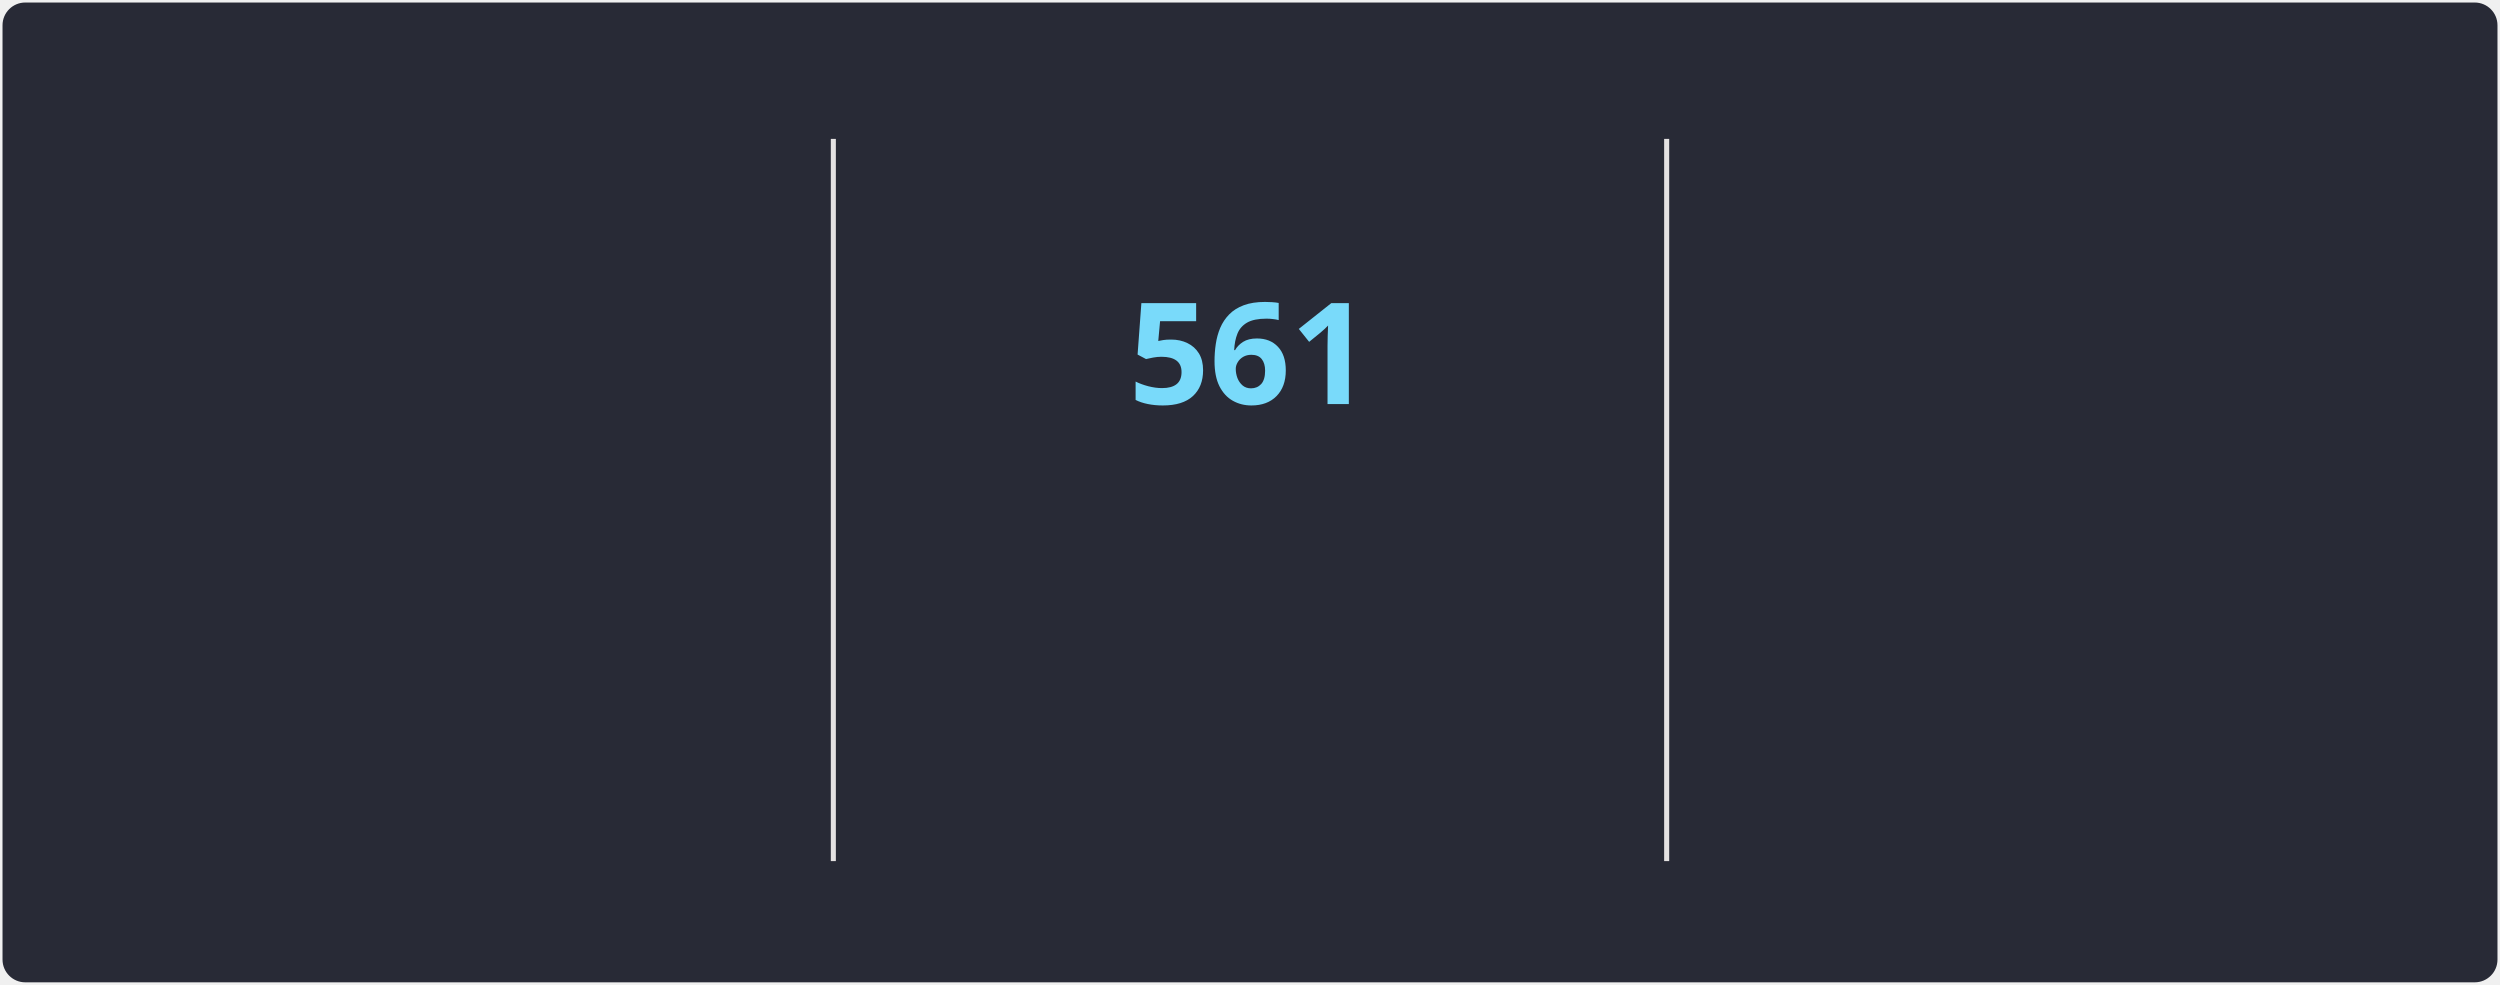
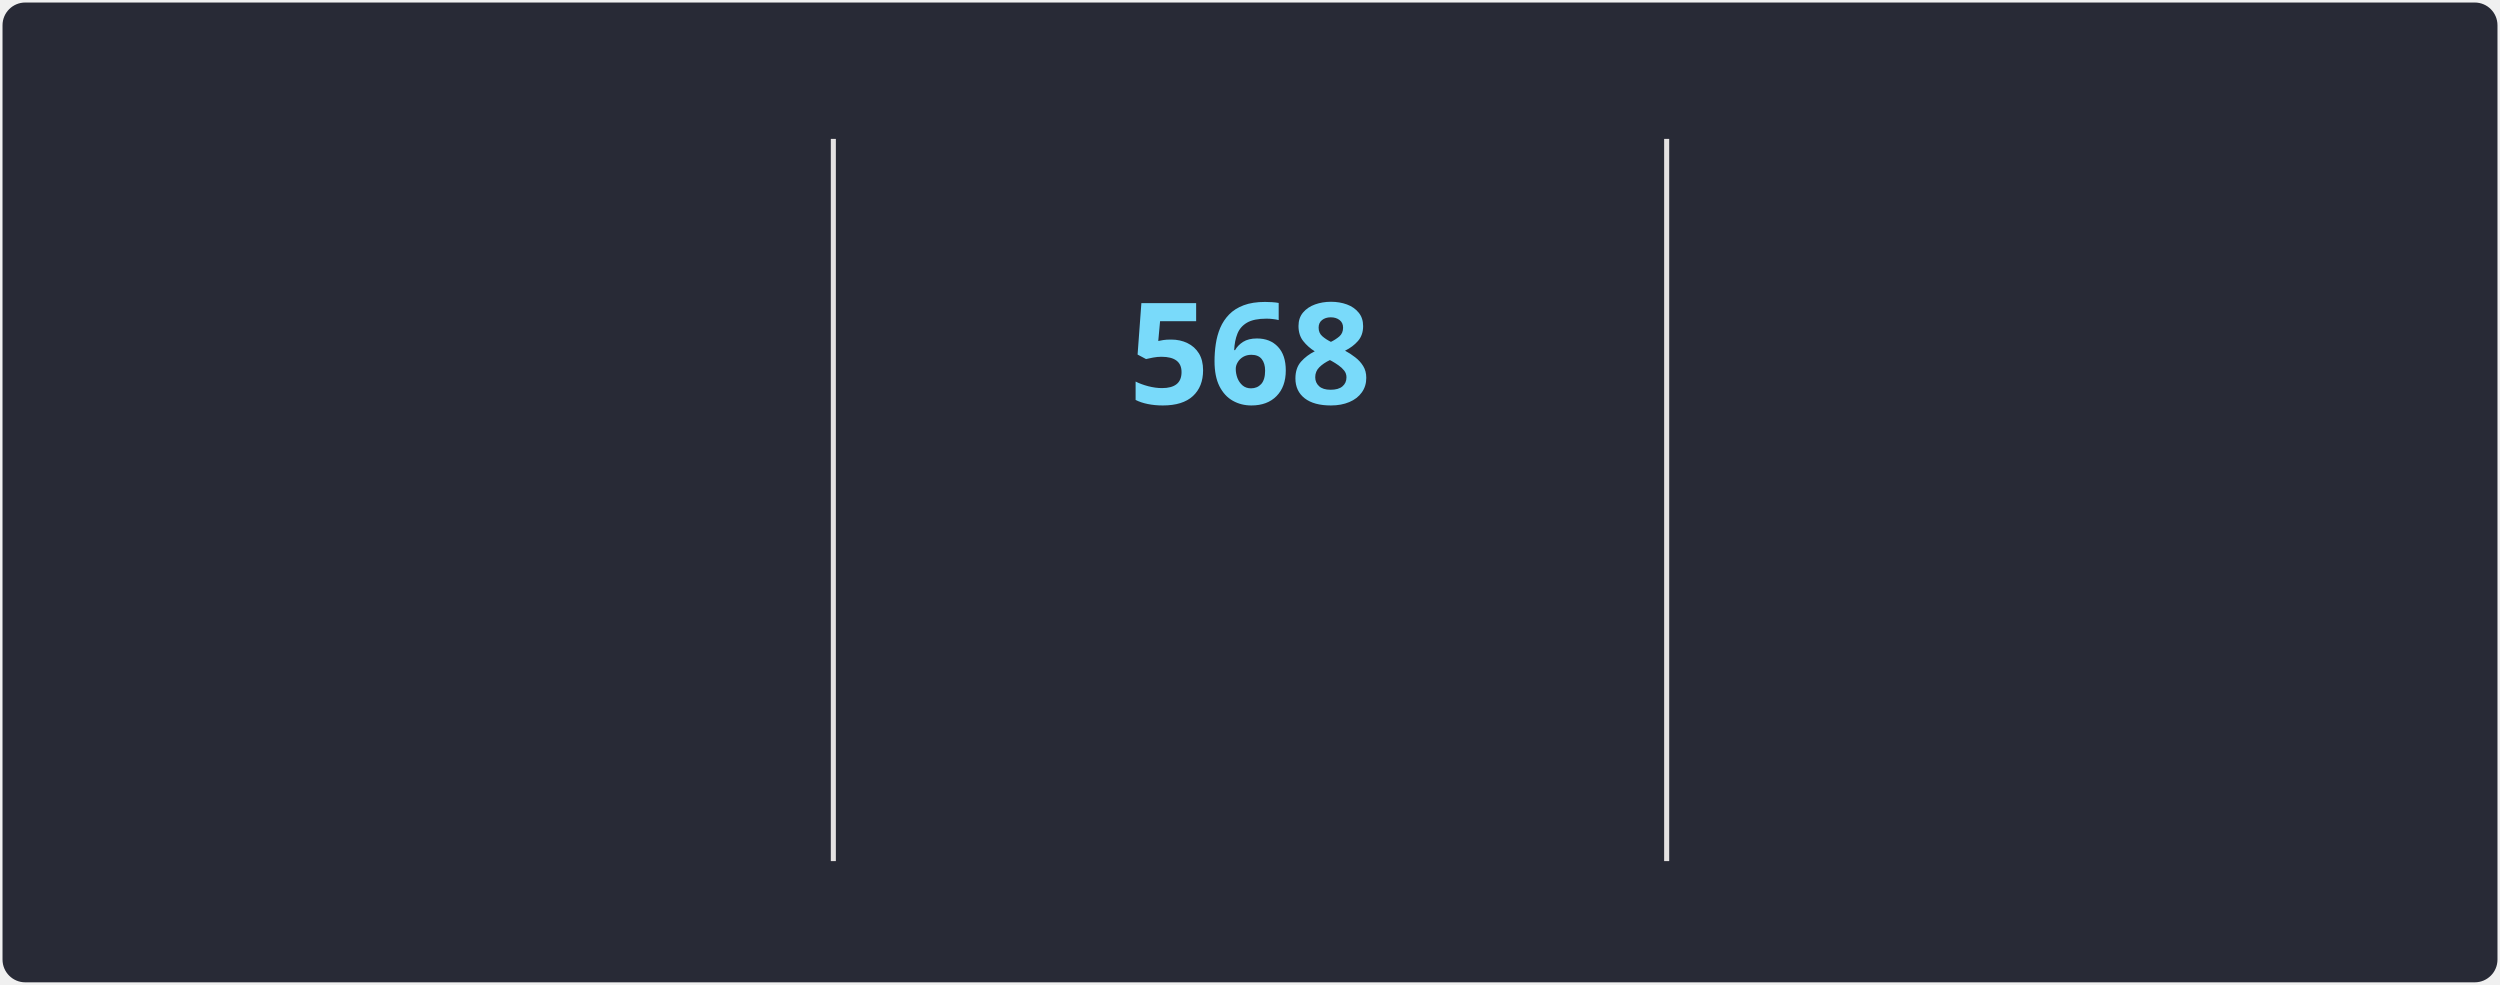
<svg xmlns="http://www.w3.org/2000/svg" style="isolation: isolate" viewBox="0 0 495 195" width="495px" height="195px" direction="ltr">
  <style>
            @keyframes currstreak {
                0% { font-size: 3px; opacity: 0.2; }
                80% { font-size: 34px; opacity: 1; }
                100% { font-size: 28px; opacity: 1; }
            }
            @keyframes fadein {
                0% { opacity: 0; }
                100% { opacity: 1; }
            }
        </style>
  <defs>
    <clipPath id="outer_rectangle">
      <rect width="495" height="195" rx="4.5" />
    </clipPath>
    <mask id="mask_out_ring_behind_fire">
      <rect width="495" height="195" fill="white" />
      <ellipse id="mask-ellipse" cx="247.5" cy="32" rx="13" ry="18" fill="black" />
    </mask>
  </defs>
  <g clip-path="url(#outer_rectangle)">
    <g style="isolation: isolate">
      <rect stroke="#000000" stroke-opacity="0" fill="#282A36" rx="4.5" x="0.5" y="0.5" width="494" height="194" />
    </g>
    <g style="isolation: isolate">
      <line x1="165" y1="28" x2="165" y2="170" vector-effect="non-scaling-stroke" stroke-width="1" stroke="#E4E2E2" stroke-linejoin="miter" stroke-linecap="square" stroke-miterlimit="3" />
      <line x1="330" y1="28" x2="330" y2="170" vector-effect="non-scaling-stroke" stroke-width="1" stroke="#E4E2E2" stroke-linejoin="miter" stroke-linecap="square" stroke-miterlimit="3" />
    </g>
    <g style="isolation: isolate">
      <g transform="translate(82.5, 48)">
        <text x="0" y="32" stroke-width="0" text-anchor="middle" fill="#FF6E96" stroke="none" font-family="&quot;Segoe UI&quot;, Ubuntu, sans-serif" font-weight="700" font-size="28px" font-style="normal" style="opacity: 0; animation: fadein 0.5s linear forwards 0.6s">
-                         69,112
+                         69,176
                    </text>
      </g>
      <g transform="translate(82.5, 84)">
        <text x="0" y="32" stroke-width="0" text-anchor="middle" fill="#FF6E96" stroke="none" font-family="&quot;Segoe UI&quot;, Ubuntu, sans-serif" font-weight="400" font-size="14px" font-style="normal" style="opacity: 0; animation: fadein 0.5s linear forwards 0.7s">
                        Total Contributions
                    </text>
      </g>
      <g transform="translate(82.5, 114)">
        <text x="0" y="32" stroke-width="0" text-anchor="middle" fill="#F8F8F2" stroke="none" font-family="&quot;Segoe UI&quot;, Ubuntu, sans-serif" font-weight="400" font-size="12px" font-style="normal" style="opacity: 0; animation: fadein 0.5s linear forwards 0.8s">
                        Jan 3, 2010 - Present
                    </text>
      </g>
    </g>
    <g style="isolation: isolate">
      <g transform="translate(247.5, 108)">
        <text x="0" y="32" stroke-width="0" text-anchor="middle" fill="#79DAFA" stroke="none" font-family="&quot;Segoe UI&quot;, Ubuntu, sans-serif" font-weight="700" font-size="14px" font-style="normal" style="opacity: 0; animation: fadein 0.5s linear forwards 0.9s">
                        Current Streak
                    </text>
      </g>
      <g transform="translate(247.5, 145)">
        <text x="0" y="21" stroke-width="0" text-anchor="middle" fill="#F8F8F2" stroke="none" font-family="&quot;Segoe UI&quot;, Ubuntu, sans-serif" font-weight="400" font-size="12px" font-style="normal" style="opacity: 0; animation: fadein 0.5s linear forwards 0.9s">
-                         Jan 26, 2025 - Aug 9
+                         Jan 26, 2025 - Aug 16
                    </text>
      </g>
      <g mask="url(#mask_out_ring_behind_fire)">
        <circle cx="247.5" cy="71" r="40" fill="none" stroke="#FF6E96" stroke-width="5" style="opacity: 0; animation: fadein 0.5s linear forwards 0.4s" />
      </g>
      <g transform="translate(247.5, 19.5)" stroke-opacity="0" style="opacity: 0; animation: fadein 0.5s linear forwards 0.6s">
        <path d="M -12 -0.5 L 15 -0.5 L 15 23.5 L -12 23.5 L -12 -0.5 Z" fill="none" />
        <path d="M 1.5 0.67 C 1.5 0.67 2.24 3.32 2.24 5.47 C 2.24 7.53 0.89 9.2 -1.17 9.2 C -3.23 9.2 -4.79 7.53 -4.79 5.47 L -4.76 5.11 C -6.78 7.51 -8 10.62 -8 13.99 C -8 18.41 -4.42 22 0 22 C 4.42 22 8 18.41 8 13.99 C 8 8.6 5.41 3.79 1.5 0.67 Z M -0.29 19 C -2.07 19 -3.51 17.6 -3.51 15.86 C -3.51 14.24 -2.46 13.1 -0.7 12.74 C 1.07 12.38 2.9 11.53 3.92 10.16 C 4.31 11.45 4.51 12.81 4.51 14.2 C 4.51 16.85 2.36 19 -0.29 19 Z" fill="#FF6E96" stroke-opacity="0" />
      </g>
      <g transform="translate(247.5, 48)">
        <text x="0" y="32" stroke-width="0" text-anchor="middle" fill="#79DAFA" stroke="none" font-family="&quot;Segoe UI&quot;, Ubuntu, sans-serif" font-weight="700" font-size="28px" font-style="normal" style="animation: currstreak 0.6s linear forwards">
-                         561
+                         568
                    </text>
      </g>
    </g>
    <g style="isolation: isolate">
      <g transform="translate(412.5, 48)">
        <text x="0" y="32" stroke-width="0" text-anchor="middle" fill="#FF6E96" stroke="none" font-family="&quot;Segoe UI&quot;, Ubuntu, sans-serif" font-weight="700" font-size="28px" font-style="normal" style="opacity: 0; animation: fadein 0.5s linear forwards 1.2s">
-                         561
+                         568
                    </text>
      </g>
      <g transform="translate(412.5, 84)">
        <text x="0" y="32" stroke-width="0" text-anchor="middle" fill="#FF6E96" stroke="none" font-family="&quot;Segoe UI&quot;, Ubuntu, sans-serif" font-weight="400" font-size="14px" font-style="normal" style="opacity: 0; animation: fadein 0.5s linear forwards 1.3s">
                        Longest Streak
                    </text>
      </g>
      <g transform="translate(412.5, 114)">
        <text x="0" y="32" stroke-width="0" text-anchor="middle" fill="#F8F8F2" stroke="none" font-family="&quot;Segoe UI&quot;, Ubuntu, sans-serif" font-weight="400" font-size="12px" font-style="normal" style="opacity: 0; animation: fadein 0.5s linear forwards 1.4s">
-                         Jan 26, 2025 - Aug 9
+                         Jan 26, 2025 - Aug 16
                    </text>
      </g>
    </g>
  </g>
</svg>
